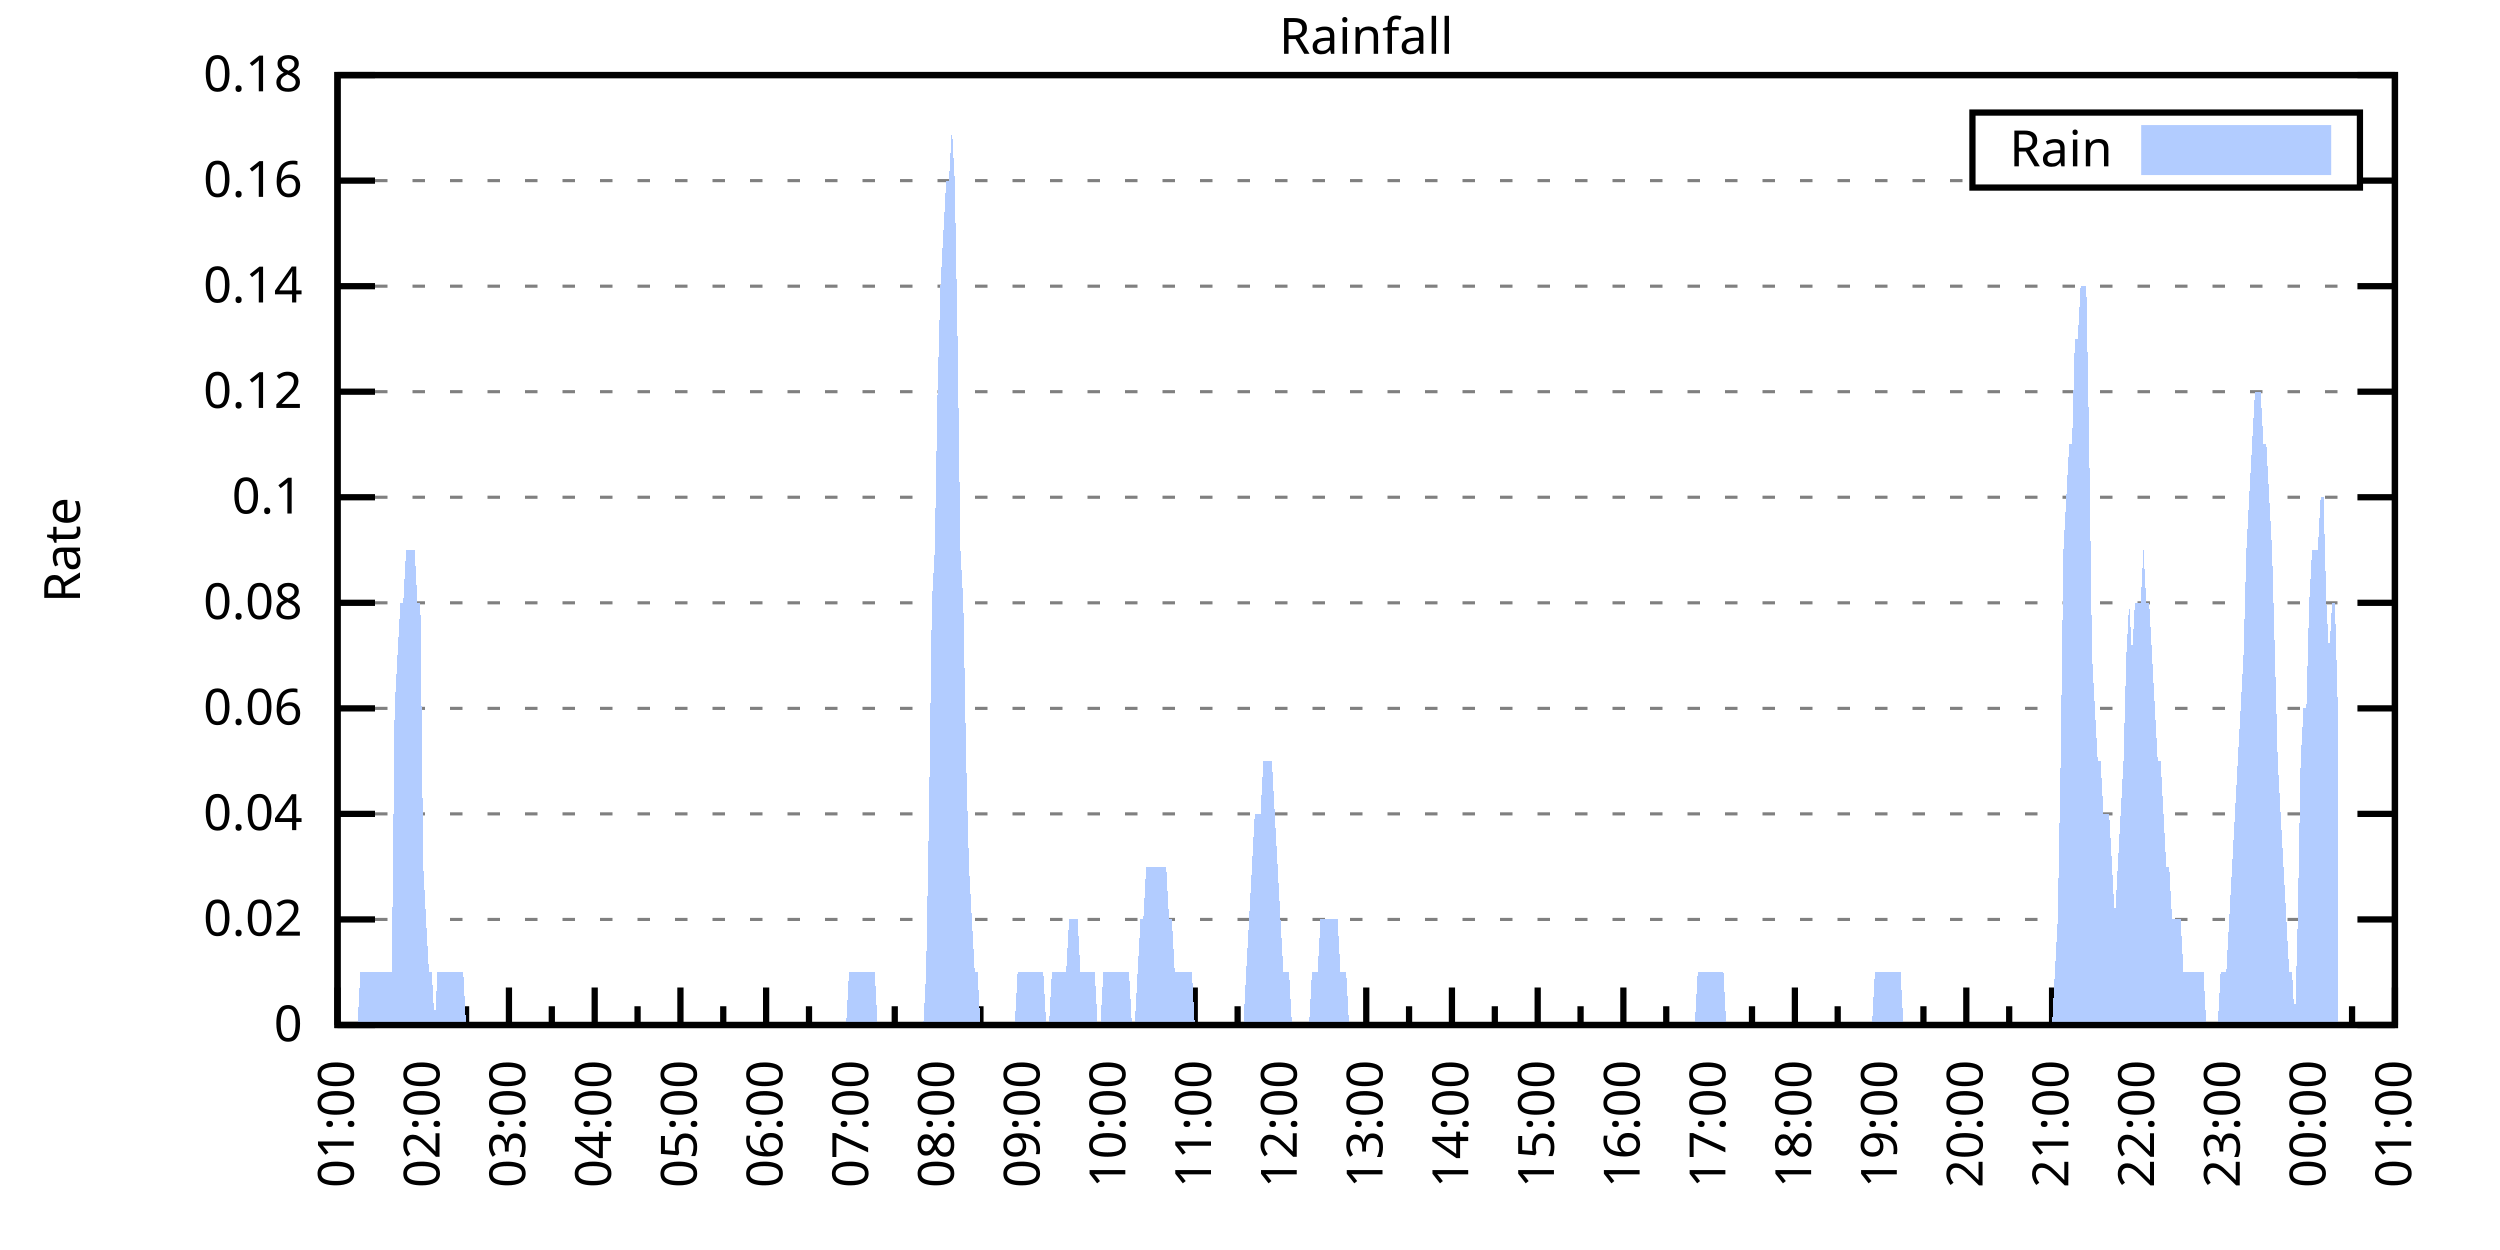
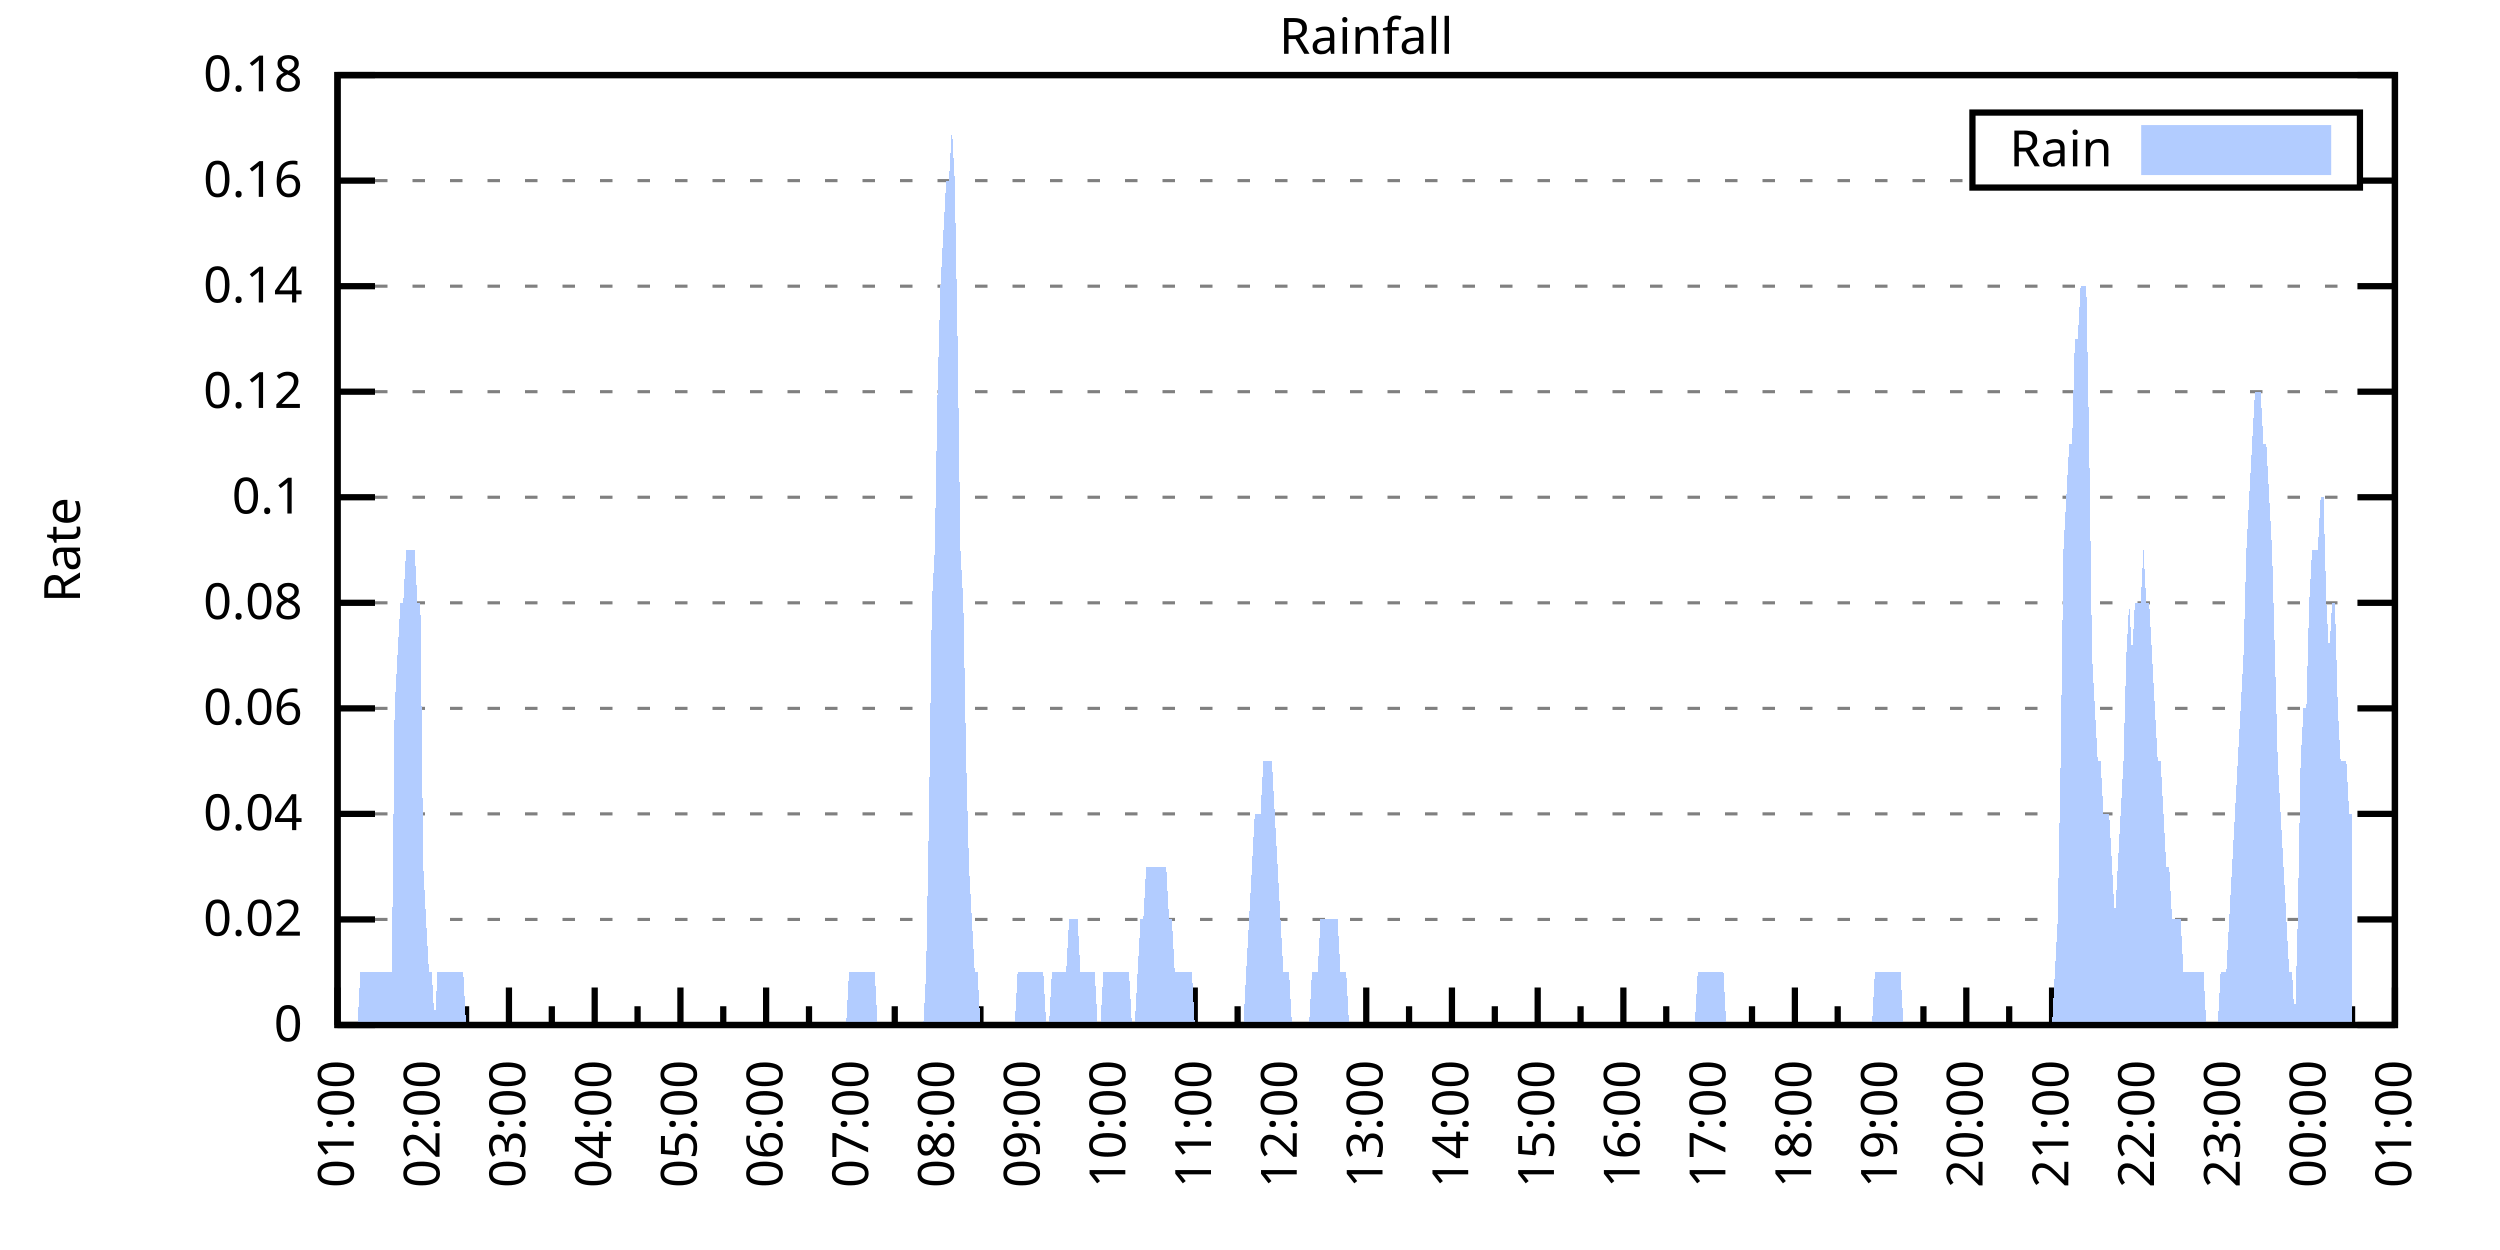
<svg xmlns="http://www.w3.org/2000/svg" xmlns:xlink="http://www.w3.org/1999/xlink" width="400" height="200" viewBox="0 0 400 200">
  <g id="gnuplot_canvas">
    <rect x="0" y="0" width="400" height="200" fill="none" />
    <defs>
      <circle id="gpDot" r="0.5" stroke-width="0.5" stroke="currentColor" />
      <path id="gpPt0" stroke-width="0.333" stroke="currentColor" d="M-1,0 h2 M0,-1 v2" />
      <path id="gpPt1" stroke-width="0.333" stroke="currentColor" d="M-1,-1 L1,1 M1,-1 L-1,1" />
      <path id="gpPt2" stroke-width="0.333" stroke="currentColor" d="M-1,0 L1,0 M0,-1 L0,1 M-1,-1 L1,1 M-1,1 L1,-1" />
      <rect id="gpPt3" stroke-width="0.333" stroke="currentColor" x="-1" y="-1" width="2" height="2" />
      <rect id="gpPt4" stroke-width="0.333" stroke="currentColor" fill="currentColor" x="-1" y="-1" width="2" height="2" />
      <circle id="gpPt5" stroke-width="0.333" stroke="currentColor" cx="0" cy="0" r="1" />
      <use xlink:href="#gpPt5" id="gpPt6" fill="currentColor" stroke="none" />
      <path id="gpPt7" stroke-width="0.333" stroke="currentColor" d="M0,-1.33 L-1.33,0.67 L1.33,0.67 z" />
      <use xlink:href="#gpPt7" id="gpPt8" fill="currentColor" stroke="none" />
      <use xlink:href="#gpPt7" id="gpPt9" stroke="currentColor" transform="rotate(180)" />
      <use xlink:href="#gpPt9" id="gpPt10" fill="currentColor" stroke="none" />
      <use xlink:href="#gpPt3" id="gpPt11" stroke="currentColor" transform="rotate(45)" />
      <use xlink:href="#gpPt11" id="gpPt12" fill="currentColor" stroke="none" />
      <path id="gpPt13" stroke-width="0.333" stroke="currentColor" d="M0,1.330 L1.265,0.411 L0.782,-1.067 L-0.782,-1.076 L-1.265,0.411 z" />
      <use xlink:href="#gpPt13" id="gpPt14" fill="currentColor" stroke="none" />
      <filter id="textbox" filterUnits="objectBoundingBox" x="0" y="0" height="1" width="1">
        <feFlood flood-color="white" flood-opacity="1" result="bgnd" />
        <feComposite in="SourceGraphic" in2="bgnd" operator="atop" />
      </filter>
      <filter id="greybox" filterUnits="objectBoundingBox" x="0" y="0" height="1" width="1">
        <feFlood flood-color="lightgrey" flood-opacity="1" result="grey" />
        <feComposite in="SourceGraphic" in2="grey" operator="atop" />
      </filter>
    </defs>
    <g fill="none" color="white" stroke="currentColor" stroke-width="1.00" stroke-linecap="butt" stroke-linejoin="miter">
</g>
    <g fill="none" color="black" stroke="currentColor" stroke-width="1.00" stroke-linecap="butt" stroke-linejoin="miter">
      <g stroke="none" shape-rendering="crispEdges">
        <polygon fill="rgb(255, 255, 255)" points="54.00,164.00 383.18,164.00 383.18,12.02 54.00,12.02 " />
      </g>
    </g>
    <g fill="none" color="black" stroke="currentColor" stroke-width="1.00" stroke-linecap="butt" stroke-linejoin="miter">
</g>
    <g fill="none" color="black" stroke="black" stroke-width="0.50" stroke-linecap="butt" stroke-linejoin="miter">
</g>
    <g fill="none" color="gray" stroke="currentColor" stroke-width="0.50" stroke-linecap="butt" stroke-linejoin="miter">
      <path stroke="gray" stroke-dasharray="2,4" class="gridline" d="M54.00,164.00 L383.19,164.00  " />
    </g>
    <g fill="none" color="gray" stroke="gray" stroke-width="1.00" stroke-linecap="butt" stroke-linejoin="miter">
</g>
    <g fill="none" color="black" stroke="currentColor" stroke-width="1.00" stroke-linecap="butt" stroke-linejoin="miter">
      <path stroke="black" d="M54.00,164.00 L60.00,164.00 M383.19,164.00 L377.19,164.00  " />
      <g transform="translate(48.40,166.60)" stroke="none" fill="black" font-family="Sans" font-size="8.00" text-anchor="end">
        <text>
          <tspan font-family="Sans"> 0</tspan>
        </text>
      </g>
    </g>
    <g fill="none" color="black" stroke="currentColor" stroke-width="1.00" stroke-linecap="butt" stroke-linejoin="miter">
</g>
    <g fill="none" color="black" stroke="black" stroke-width="0.50" stroke-linecap="butt" stroke-linejoin="miter">
</g>
    <g fill="none" color="gray" stroke="currentColor" stroke-width="0.50" stroke-linecap="butt" stroke-linejoin="miter">
      <path stroke="gray" stroke-dasharray="2,4" class="gridline" d="M54.00,147.11 L383.19,147.11  " />
    </g>
    <g fill="none" color="gray" stroke="gray" stroke-width="1.00" stroke-linecap="butt" stroke-linejoin="miter">
</g>
    <g fill="none" color="black" stroke="currentColor" stroke-width="1.00" stroke-linecap="butt" stroke-linejoin="miter">
      <path stroke="black" d="M54.00,147.11 L60.00,147.11 M383.19,147.11 L377.19,147.11  " />
      <g transform="translate(48.40,149.71)" stroke="none" fill="black" font-family="Sans" font-size="8.00" text-anchor="end">
        <text>
          <tspan font-family="Sans"> 0.02</tspan>
        </text>
      </g>
    </g>
    <g fill="none" color="black" stroke="currentColor" stroke-width="1.00" stroke-linecap="butt" stroke-linejoin="miter">
</g>
    <g fill="none" color="black" stroke="black" stroke-width="0.50" stroke-linecap="butt" stroke-linejoin="miter">
</g>
    <g fill="none" color="gray" stroke="currentColor" stroke-width="0.50" stroke-linecap="butt" stroke-linejoin="miter">
      <path stroke="gray" stroke-dasharray="2,4" class="gridline" d="M54.00,130.22 L383.19,130.22  " />
    </g>
    <g fill="none" color="gray" stroke="gray" stroke-width="1.00" stroke-linecap="butt" stroke-linejoin="miter">
</g>
    <g fill="none" color="black" stroke="currentColor" stroke-width="1.00" stroke-linecap="butt" stroke-linejoin="miter">
      <path stroke="black" d="M54.00,130.22 L60.00,130.22 M383.19,130.22 L377.19,130.22  " />
      <g transform="translate(48.40,132.82)" stroke="none" fill="black" font-family="Sans" font-size="8.00" text-anchor="end">
        <text>
          <tspan font-family="Sans"> 0.04</tspan>
        </text>
      </g>
    </g>
    <g fill="none" color="black" stroke="currentColor" stroke-width="1.00" stroke-linecap="butt" stroke-linejoin="miter">
</g>
    <g fill="none" color="black" stroke="black" stroke-width="0.50" stroke-linecap="butt" stroke-linejoin="miter">
</g>
    <g fill="none" color="gray" stroke="currentColor" stroke-width="0.50" stroke-linecap="butt" stroke-linejoin="miter">
      <path stroke="gray" stroke-dasharray="2,4" class="gridline" d="M54.00,113.34 L383.19,113.34  " />
    </g>
    <g fill="none" color="gray" stroke="gray" stroke-width="1.00" stroke-linecap="butt" stroke-linejoin="miter">
</g>
    <g fill="none" color="black" stroke="currentColor" stroke-width="1.00" stroke-linecap="butt" stroke-linejoin="miter">
      <path stroke="black" d="M54.00,113.34 L60.00,113.34 M383.19,113.34 L377.19,113.34  " />
      <g transform="translate(48.40,115.94)" stroke="none" fill="black" font-family="Sans" font-size="8.00" text-anchor="end">
        <text>
          <tspan font-family="Sans"> 0.06</tspan>
        </text>
      </g>
    </g>
    <g fill="none" color="black" stroke="currentColor" stroke-width="1.00" stroke-linecap="butt" stroke-linejoin="miter">
</g>
    <g fill="none" color="black" stroke="black" stroke-width="0.50" stroke-linecap="butt" stroke-linejoin="miter">
</g>
    <g fill="none" color="gray" stroke="currentColor" stroke-width="0.50" stroke-linecap="butt" stroke-linejoin="miter">
      <path stroke="gray" stroke-dasharray="2,4" class="gridline" d="M54.00,96.45 L383.19,96.45  " />
    </g>
    <g fill="none" color="gray" stroke="gray" stroke-width="1.00" stroke-linecap="butt" stroke-linejoin="miter">
</g>
    <g fill="none" color="black" stroke="currentColor" stroke-width="1.00" stroke-linecap="butt" stroke-linejoin="miter">
      <path stroke="black" d="M54.00,96.45 L60.00,96.45 M383.19,96.45 L377.19,96.45  " />
      <g transform="translate(48.40,99.05)" stroke="none" fill="black" font-family="Sans" font-size="8.00" text-anchor="end">
        <text>
          <tspan font-family="Sans"> 0.08</tspan>
        </text>
      </g>
    </g>
    <g fill="none" color="black" stroke="currentColor" stroke-width="1.00" stroke-linecap="butt" stroke-linejoin="miter">
</g>
    <g fill="none" color="black" stroke="black" stroke-width="0.50" stroke-linecap="butt" stroke-linejoin="miter">
</g>
    <g fill="none" color="gray" stroke="currentColor" stroke-width="0.50" stroke-linecap="butt" stroke-linejoin="miter">
      <path stroke="gray" stroke-dasharray="2,4" class="gridline" d="M54.00,79.56 L383.19,79.56  " />
    </g>
    <g fill="none" color="gray" stroke="gray" stroke-width="1.00" stroke-linecap="butt" stroke-linejoin="miter">
</g>
    <g fill="none" color="black" stroke="currentColor" stroke-width="1.00" stroke-linecap="butt" stroke-linejoin="miter">
      <path stroke="black" d="M54.00,79.56 L60.00,79.56 M383.19,79.56 L377.19,79.56  " />
      <g transform="translate(48.40,82.16)" stroke="none" fill="black" font-family="Sans" font-size="8.00" text-anchor="end">
        <text>
          <tspan font-family="Sans"> 0.1</tspan>
        </text>
      </g>
    </g>
    <g fill="none" color="black" stroke="currentColor" stroke-width="1.00" stroke-linecap="butt" stroke-linejoin="miter">
</g>
    <g fill="none" color="black" stroke="black" stroke-width="0.50" stroke-linecap="butt" stroke-linejoin="miter">
</g>
    <g fill="none" color="gray" stroke="currentColor" stroke-width="0.50" stroke-linecap="butt" stroke-linejoin="miter">
      <path stroke="gray" stroke-dasharray="2,4" class="gridline" d="M54.00,62.67 L383.19,62.67  " />
    </g>
    <g fill="none" color="gray" stroke="gray" stroke-width="1.00" stroke-linecap="butt" stroke-linejoin="miter">
</g>
    <g fill="none" color="black" stroke="currentColor" stroke-width="1.00" stroke-linecap="butt" stroke-linejoin="miter">
      <path stroke="black" d="M54.00,62.67 L60.00,62.67 M383.19,62.67 L377.19,62.67  " />
      <g transform="translate(48.40,65.27)" stroke="none" fill="black" font-family="Sans" font-size="8.00" text-anchor="end">
        <text>
          <tspan font-family="Sans"> 0.12</tspan>
        </text>
      </g>
    </g>
    <g fill="none" color="black" stroke="currentColor" stroke-width="1.00" stroke-linecap="butt" stroke-linejoin="miter">
</g>
    <g fill="none" color="black" stroke="black" stroke-width="0.50" stroke-linecap="butt" stroke-linejoin="miter">
</g>
    <g fill="none" color="gray" stroke="currentColor" stroke-width="0.50" stroke-linecap="butt" stroke-linejoin="miter">
      <path stroke="gray" stroke-dasharray="2,4" class="gridline" d="M54.00,45.79 L383.19,45.79  " />
    </g>
    <g fill="none" color="gray" stroke="gray" stroke-width="1.00" stroke-linecap="butt" stroke-linejoin="miter">
</g>
    <g fill="none" color="black" stroke="currentColor" stroke-width="1.00" stroke-linecap="butt" stroke-linejoin="miter">
      <path stroke="black" d="M54.00,45.79 L60.00,45.79 M383.19,45.79 L377.19,45.79  " />
      <g transform="translate(48.40,48.39)" stroke="none" fill="black" font-family="Sans" font-size="8.00" text-anchor="end">
        <text>
          <tspan font-family="Sans"> 0.14</tspan>
        </text>
      </g>
    </g>
    <g fill="none" color="black" stroke="currentColor" stroke-width="1.00" stroke-linecap="butt" stroke-linejoin="miter">
</g>
    <g fill="none" color="black" stroke="black" stroke-width="0.50" stroke-linecap="butt" stroke-linejoin="miter">
</g>
    <g fill="none" color="gray" stroke="currentColor" stroke-width="0.50" stroke-linecap="butt" stroke-linejoin="miter">
      <path stroke="gray" stroke-dasharray="2,4" class="gridline" d="M54.00,28.90 L315.59,28.90 M377.59,28.90 L383.19,28.90  " />
    </g>
    <g fill="none" color="gray" stroke="gray" stroke-width="1.00" stroke-linecap="butt" stroke-linejoin="miter">
</g>
    <g fill="none" color="black" stroke="currentColor" stroke-width="1.00" stroke-linecap="butt" stroke-linejoin="miter">
      <path stroke="black" d="M54.00,28.90 L60.00,28.90 M383.19,28.90 L377.19,28.90  " />
      <g transform="translate(48.40,31.50)" stroke="none" fill="black" font-family="Sans" font-size="8.00" text-anchor="end">
        <text>
          <tspan font-family="Sans"> 0.16</tspan>
        </text>
      </g>
    </g>
    <g fill="none" color="black" stroke="currentColor" stroke-width="1.00" stroke-linecap="butt" stroke-linejoin="miter">
</g>
    <g fill="none" color="black" stroke="black" stroke-width="0.50" stroke-linecap="butt" stroke-linejoin="miter">
</g>
    <g fill="none" color="gray" stroke="currentColor" stroke-width="0.50" stroke-linecap="butt" stroke-linejoin="miter">
      <path stroke="gray" stroke-dasharray="2,4" class="gridline" d="M54.00,12.01 L383.19,12.01  " />
    </g>
    <g fill="none" color="gray" stroke="gray" stroke-width="1.00" stroke-linecap="butt" stroke-linejoin="miter">
</g>
    <g fill="none" color="black" stroke="currentColor" stroke-width="1.00" stroke-linecap="butt" stroke-linejoin="miter">
      <path stroke="black" d="M54.00,12.01 L60.00,12.01 M383.19,12.01 L377.19,12.01  " />
      <g transform="translate(48.40,14.61)" stroke="none" fill="black" font-family="Sans" font-size="8.00" text-anchor="end">
        <text>
          <tspan font-family="Sans"> 0.18</tspan>
        </text>
      </g>
    </g>
    <g fill="none" color="black" stroke="currentColor" stroke-width="1.00" stroke-linecap="butt" stroke-linejoin="miter">
      <path stroke="black" d="M54.00,164.00 L54.00,158.00  " />
      <g transform="translate(56.60,169.60) rotate(270)" stroke="none" fill="black" font-family="Sans" font-size="8.00" text-anchor="end">
        <text>
          <tspan font-family="Sans">01:00</tspan>
        </text>
      </g>
    </g>
    <g fill="none" color="black" stroke="currentColor" stroke-width="1.00" stroke-linecap="butt" stroke-linejoin="miter">
      <path stroke="black" d="M60.86,164.00 L60.86,161.00 M67.72,164.00 L67.72,158.00  " />
      <g transform="translate(70.32,169.60) rotate(270)" stroke="none" fill="black" font-family="Sans" font-size="8.00" text-anchor="end">
        <text>
          <tspan font-family="Sans">02:00</tspan>
        </text>
      </g>
    </g>
    <g fill="none" color="black" stroke="currentColor" stroke-width="1.00" stroke-linecap="butt" stroke-linejoin="miter">
      <path stroke="black" d="M74.57,164.00 L74.57,161.00 M81.43,164.00 L81.43,158.00  " />
      <g transform="translate(84.03,169.60) rotate(270)" stroke="none" fill="black" font-family="Sans" font-size="8.00" text-anchor="end">
        <text>
          <tspan font-family="Sans">03:00</tspan>
        </text>
      </g>
    </g>
    <g fill="none" color="black" stroke="currentColor" stroke-width="1.00" stroke-linecap="butt" stroke-linejoin="miter">
      <path stroke="black" d="M88.29,164.00 L88.29,161.00 M95.15,164.00 L95.15,158.00  " />
      <g transform="translate(97.75,169.60) rotate(270)" stroke="none" fill="black" font-family="Sans" font-size="8.00" text-anchor="end">
        <text>
          <tspan font-family="Sans">04:00</tspan>
        </text>
      </g>
    </g>
    <g fill="none" color="black" stroke="currentColor" stroke-width="1.00" stroke-linecap="butt" stroke-linejoin="miter">
      <path stroke="black" d="M102.01,164.00 L102.01,161.00 M108.87,164.00 L108.87,158.00  " />
      <g transform="translate(111.47,169.60) rotate(270)" stroke="none" fill="black" font-family="Sans" font-size="8.00" text-anchor="end">
        <text>
          <tspan font-family="Sans">05:00</tspan>
        </text>
      </g>
    </g>
    <g fill="none" color="black" stroke="currentColor" stroke-width="1.00" stroke-linecap="butt" stroke-linejoin="miter">
      <path stroke="black" d="M115.72,164.00 L115.72,161.00 M122.58,164.00 L122.58,158.00  " />
      <g transform="translate(125.18,169.60) rotate(270)" stroke="none" fill="black" font-family="Sans" font-size="8.00" text-anchor="end">
        <text>
          <tspan font-family="Sans">06:00</tspan>
        </text>
      </g>
    </g>
    <g fill="none" color="black" stroke="currentColor" stroke-width="1.00" stroke-linecap="butt" stroke-linejoin="miter">
      <path stroke="black" d="M129.44,164.00 L129.44,161.00 M136.30,164.00 L136.30,158.00  " />
      <g transform="translate(138.90,169.60) rotate(270)" stroke="none" fill="black" font-family="Sans" font-size="8.00" text-anchor="end">
        <text>
          <tspan font-family="Sans">07:00</tspan>
        </text>
      </g>
    </g>
    <g fill="none" color="black" stroke="currentColor" stroke-width="1.00" stroke-linecap="butt" stroke-linejoin="miter">
      <path stroke="black" d="M143.16,164.00 L143.16,161.00 M150.01,164.00 L150.01,158.00  " />
      <g transform="translate(152.61,169.60) rotate(270)" stroke="none" fill="black" font-family="Sans" font-size="8.00" text-anchor="end">
        <text>
          <tspan font-family="Sans">08:00</tspan>
        </text>
      </g>
    </g>
    <g fill="none" color="black" stroke="currentColor" stroke-width="1.00" stroke-linecap="butt" stroke-linejoin="miter">
      <path stroke="black" d="M156.87,164.00 L156.87,161.00 M163.73,164.00 L163.73,158.00  " />
      <g transform="translate(166.33,169.60) rotate(270)" stroke="none" fill="black" font-family="Sans" font-size="8.00" text-anchor="end">
        <text>
          <tspan font-family="Sans">09:00</tspan>
        </text>
      </g>
    </g>
    <g fill="none" color="black" stroke="currentColor" stroke-width="1.00" stroke-linecap="butt" stroke-linejoin="miter">
      <path stroke="black" d="M170.59,164.00 L170.59,161.00 M177.45,164.00 L177.45,158.00  " />
      <g transform="translate(180.05,169.60) rotate(270)" stroke="none" fill="black" font-family="Sans" font-size="8.00" text-anchor="end">
        <text>
          <tspan font-family="Sans">10:00</tspan>
        </text>
      </g>
    </g>
    <g fill="none" color="black" stroke="currentColor" stroke-width="1.00" stroke-linecap="butt" stroke-linejoin="miter">
      <path stroke="black" d="M184.30,164.00 L184.30,161.00 M191.16,164.00 L191.16,158.00  " />
      <g transform="translate(193.76,169.60) rotate(270)" stroke="none" fill="black" font-family="Sans" font-size="8.00" text-anchor="end">
        <text>
          <tspan font-family="Sans">11:00</tspan>
        </text>
      </g>
    </g>
    <g fill="none" color="black" stroke="currentColor" stroke-width="1.00" stroke-linecap="butt" stroke-linejoin="miter">
      <path stroke="black" d="M198.02,164.00 L198.02,161.00 M204.88,164.00 L204.88,158.00  " />
      <g transform="translate(207.48,169.60) rotate(270)" stroke="none" fill="black" font-family="Sans" font-size="8.00" text-anchor="end">
        <text>
          <tspan font-family="Sans">12:00</tspan>
        </text>
      </g>
    </g>
    <g fill="none" color="black" stroke="currentColor" stroke-width="1.00" stroke-linecap="butt" stroke-linejoin="miter">
      <path stroke="black" d="M211.74,164.00 L211.74,161.00 M218.60,164.00 L218.60,158.00  " />
      <g transform="translate(221.20,169.60) rotate(270)" stroke="none" fill="black" font-family="Sans" font-size="8.00" text-anchor="end">
        <text>
          <tspan font-family="Sans">13:00</tspan>
        </text>
      </g>
    </g>
    <g fill="none" color="black" stroke="currentColor" stroke-width="1.00" stroke-linecap="butt" stroke-linejoin="miter">
      <path stroke="black" d="M225.45,164.00 L225.45,161.00 M232.31,164.00 L232.31,158.00  " />
      <g transform="translate(234.91,169.60) rotate(270)" stroke="none" fill="black" font-family="Sans" font-size="8.00" text-anchor="end">
        <text>
          <tspan font-family="Sans">14:00</tspan>
        </text>
      </g>
    </g>
    <g fill="none" color="black" stroke="currentColor" stroke-width="1.00" stroke-linecap="butt" stroke-linejoin="miter">
      <path stroke="black" d="M239.17,164.00 L239.17,161.00 M246.03,164.00 L246.03,158.00  " />
      <g transform="translate(248.63,169.60) rotate(270)" stroke="none" fill="black" font-family="Sans" font-size="8.00" text-anchor="end">
        <text>
          <tspan font-family="Sans">15:00</tspan>
        </text>
      </g>
    </g>
    <g fill="none" color="black" stroke="currentColor" stroke-width="1.00" stroke-linecap="butt" stroke-linejoin="miter">
      <path stroke="black" d="M252.89,164.00 L252.89,161.00 M259.74,164.00 L259.74,158.00  " />
      <g transform="translate(262.34,169.60) rotate(270)" stroke="none" fill="black" font-family="Sans" font-size="8.00" text-anchor="end">
        <text>
          <tspan font-family="Sans">16:00</tspan>
        </text>
      </g>
    </g>
    <g fill="none" color="black" stroke="currentColor" stroke-width="1.00" stroke-linecap="butt" stroke-linejoin="miter">
      <path stroke="black" d="M266.60,164.00 L266.60,161.00 M273.46,164.00 L273.46,158.00  " />
      <g transform="translate(276.06,169.60) rotate(270)" stroke="none" fill="black" font-family="Sans" font-size="8.00" text-anchor="end">
        <text>
          <tspan font-family="Sans">17:00</tspan>
        </text>
      </g>
    </g>
    <g fill="none" color="black" stroke="currentColor" stroke-width="1.00" stroke-linecap="butt" stroke-linejoin="miter">
      <path stroke="black" d="M280.32,164.00 L280.32,161.00 M287.18,164.00 L287.18,158.00  " />
      <g transform="translate(289.78,169.60) rotate(270)" stroke="none" fill="black" font-family="Sans" font-size="8.00" text-anchor="end">
        <text>
          <tspan font-family="Sans">18:00</tspan>
        </text>
      </g>
    </g>
    <g fill="none" color="black" stroke="currentColor" stroke-width="1.00" stroke-linecap="butt" stroke-linejoin="miter">
      <path stroke="black" d="M294.03,164.00 L294.03,161.00 M300.89,164.00 L300.89,158.00  " />
      <g transform="translate(303.49,169.60) rotate(270)" stroke="none" fill="black" font-family="Sans" font-size="8.00" text-anchor="end">
        <text>
          <tspan font-family="Sans">19:00</tspan>
        </text>
      </g>
    </g>
    <g fill="none" color="black" stroke="currentColor" stroke-width="1.00" stroke-linecap="butt" stroke-linejoin="miter">
      <path stroke="black" d="M307.75,164.00 L307.75,161.00 M314.61,164.00 L314.61,158.00  " />
      <g transform="translate(317.21,169.60) rotate(270)" stroke="none" fill="black" font-family="Sans" font-size="8.00" text-anchor="end">
        <text>
          <tspan font-family="Sans">20:00</tspan>
        </text>
      </g>
    </g>
    <g fill="none" color="black" stroke="currentColor" stroke-width="1.00" stroke-linecap="butt" stroke-linejoin="miter">
      <path stroke="black" d="M321.47,164.00 L321.47,161.00 M328.33,164.00 L328.33,158.00  " />
      <g transform="translate(330.93,169.60) rotate(270)" stroke="none" fill="black" font-family="Sans" font-size="8.00" text-anchor="end">
        <text>
          <tspan font-family="Sans">21:00</tspan>
        </text>
      </g>
    </g>
    <g fill="none" color="black" stroke="currentColor" stroke-width="1.00" stroke-linecap="butt" stroke-linejoin="miter">
      <path stroke="black" d="M335.18,164.00 L335.18,161.00 M342.04,164.00 L342.04,158.00  " />
      <g transform="translate(344.64,169.60) rotate(270)" stroke="none" fill="black" font-family="Sans" font-size="8.00" text-anchor="end">
        <text>
          <tspan font-family="Sans">22:00</tspan>
        </text>
      </g>
    </g>
    <g fill="none" color="black" stroke="currentColor" stroke-width="1.00" stroke-linecap="butt" stroke-linejoin="miter">
      <path stroke="black" d="M348.90,164.00 L348.90,161.00 M355.76,164.00 L355.76,158.00  " />
      <g transform="translate(358.36,169.60) rotate(270)" stroke="none" fill="black" font-family="Sans" font-size="8.00" text-anchor="end">
        <text>
          <tspan font-family="Sans">23:00</tspan>
        </text>
      </g>
    </g>
    <g fill="none" color="black" stroke="currentColor" stroke-width="1.00" stroke-linecap="butt" stroke-linejoin="miter">
      <path stroke="black" d="M362.62,164.00 L362.62,161.00 M369.47,164.00 L369.47,158.00  " />
      <g transform="translate(372.07,169.60) rotate(270)" stroke="none" fill="black" font-family="Sans" font-size="8.00" text-anchor="end">
        <text>
          <tspan font-family="Sans">00:00</tspan>
        </text>
      </g>
    </g>
    <g fill="none" color="black" stroke="currentColor" stroke-width="1.00" stroke-linecap="butt" stroke-linejoin="miter">
      <path stroke="black" d="M376.33,164.00 L376.33,161.00 M383.19,164.00 L383.19,158.00  " />
      <g transform="translate(385.79,169.60) rotate(270)" stroke="none" fill="black" font-family="Sans" font-size="8.00" text-anchor="end">
        <text>
          <tspan font-family="Sans">01:00</tspan>
        </text>
      </g>
    </g>
    <g fill="none" color="black" stroke="currentColor" stroke-width="1.00" stroke-linecap="butt" stroke-linejoin="miter">
</g>
    <g fill="none" color="black" stroke="currentColor" stroke-width="1.00" stroke-linecap="butt" stroke-linejoin="miter">
      <path stroke="black" d="M54.00,12.01 L54.00,164.00 L383.19,164.00 L383.19,12.01 L54.00,12.01 Z  " />
    </g>
    <g fill="none" color="black" stroke="currentColor" stroke-width="1.00" stroke-linecap="butt" stroke-linejoin="miter">
      <g transform="translate(12.80,88.01) rotate(270)" stroke="none" fill="black" font-family="Sans" font-size="8.00" text-anchor="middle">
        <text>
          <tspan font-family="Sans">Rate</tspan>
        </text>
      </g>
    </g>
    <g fill="none" color="black" stroke="currentColor" stroke-width="1.00" stroke-linecap="butt" stroke-linejoin="miter">
</g>
    <g fill="none" color="black" stroke="currentColor" stroke-width="1.00" stroke-linecap="butt" stroke-linejoin="miter">
      <path stroke="black" d="M315.59,30.01 L315.59,18.01 L377.59,18.01 L377.59,30.01 L315.59,30.01 Z  " />
    </g>
    <g id="Rainfall_plot_1">
      <g fill="none" color="white" stroke="black" stroke-width="2.00" stroke-linecap="butt" stroke-linejoin="miter">
</g>
      <g fill="none" color="black" stroke="currentColor" stroke-width="2.00" stroke-linecap="butt" stroke-linejoin="miter">
        <g transform="translate(337.99,26.61)" stroke="none" fill="black" font-family="Sans" font-size="8.00" text-anchor="end">
          <text>
            <tspan font-family="Sans">Rain</tspan>
          </text>
        </g>
      </g>
      <g fill="none" color="black" stroke="currentColor" stroke-width="2.00" stroke-linecap="butt" stroke-linejoin="miter">
        <g stroke="none" shape-rendering="crispEdges">
          <polygon fill="rgb(178, 204, 255)" points="343.59,27.01 371.99,27.01 371.99,21.01 343.59,21.01 " />
        </g>
        <path stroke="rgb(178, 204, 255)" d="M343.59,27.01 L371.99,27.01 L371.99,21.01 L343.59,21.01 L343.59,27.01 Z  " />
      </g>
      <g fill="none" color="black" stroke="currentColor" stroke-width="2.00" stroke-linecap="butt" stroke-linejoin="miter">
        <g stroke="none" shape-rendering="crispEdges">
-           <polygon fill="rgb(178, 204, 255)" points="59.03,164.00 59.49,164.00 59.94,164.00 60.40,164.00 60.86,164.00 61.32,164.00 61.77,164.00 62.23,164.00 62.69,164.00 63.14,164.00 63.60,164.00 64.06,164.00 64.52,164.00 64.97,164.00 65.43,164.00 65.89,164.00 66.34,164.00 66.80,164.00 67.26,164.00 54.00,164.00 54.46,164.00 54.91,164.00 55.37,164.00 55.83,164.00 56.29,164.00 56.74,164.00 57.20,164.00 57.66,155.56 58.11,155.56 58.57,155.56 59.03,155.56 59.49,155.56 59.94,155.56 60.40,155.56 60.86,155.56 61.32,155.56 61.77,155.56 62.23,155.56 62.69,155.56 63.14,113.34 63.60,104.89 64.06,96.45 64.52,96.45 64.97,88.01 65.43,88.01 65.89,88.01 66.34,88.01 66.80,96.45 67.26,96.45 67.72,138.67 68.17,147.11 68.63,155.56 69.09,155.56 69.55,164.00 70.00,155.56 70.46,155.56 70.92,155.56 71.37,155.56 71.83,155.56 72.29,155.56 72.75,155.56 73.20,155.56 73.66,155.56 74.12,155.56 74.57,164.00 75.03,164.00 75.49,164.00 75.95,164.00 76.40,164.00 76.86,164.00 77.32,164.00 77.77,164.00 78.23,164.00 78.69,164.00 79.15,164.00 79.60,164.00 80.06,164.00 80.52,164.00 80.98,164.00 81.43,164.00 81.89,164.00 82.35,164.00 82.80,164.00 83.26,164.00 83.72,164.00 84.18,164.00 84.63,164.00 85.09,164.00 85.55,164.00 86.00,164.00 86.46,164.00 86.92,164.00 87.38,164.00 87.83,164.00 88.29,164.00 88.75,164.00 89.21,164.00 89.66,164.00 90.12,164.00 90.58,164.00 91.03,164.00 91.49,164.00 91.95,164.00 92.41,164.00 92.86,164.00 93.32,164.00 93.78,164.00 94.23,164.00 94.69,164.00 95.15,164.00 95.61,164.00 96.06,164.00 96.52,164.00 96.98,164.00 97.43,164.00 97.89,164.00 98.35,164.00 98.81,164.00 99.26,164.00 99.72,164.00 100.18,164.00 100.64,164.00 101.09,164.00 101.55,164.00 102.01,164.00 102.46,164.00 102.92,164.00 103.38,164.00 103.84,164.00 104.29,164.00 104.75,164.00 105.21,164.00 105.66,164.00 106.12,164.00 106.58,164.00 107.04,164.00 107.49,164.00 107.95,164.00 108.41,164.00 108.87,164.00 109.32,164.00 109.78,164.00 110.24,164.00 110.69,164.00 111.15,164.00 111.61,164.00 112.07,164.00 112.52,164.00 112.98,164.00 113.44,164.00 113.89,164.00 114.35,164.00 114.81,164.00 115.27,164.00 115.72,164.00 116.18,164.00 116.64,164.00 117.09,164.00 117.55,164.00 118.01,164.00 118.47,164.00 118.92,164.00 119.38,164.00 119.84,164.00 120.30,164.00 120.75,164.00 121.21,164.00 121.67,164.00 122.12,164.00 122.58,164.00 123.04,164.00 123.50,164.00 123.95,164.00 124.41,164.00 124.87,164.00 125.32,164.00 125.78,164.00 126.24,164.00 126.70,164.00 127.15,164.00 127.61,164.00 128.07,164.00 128.52,164.00 128.98,164.00 129.44,164.00 129.90,164.00 130.35,164.00 130.81,164.00 131.27,164.00 131.73,164.00 132.18,164.00 132.64,164.00 133.10,164.00 133.55,164.00 134.01,164.00 134.47,164.00 134.93,164.00 135.38,164.00 135.84,155.56 136.30,155.56 136.75,155.56 137.21,155.56 137.67,155.56 138.13,155.56 138.58,155.56 139.04,155.56 139.50,155.56 139.96,155.56 140.41,164.00 140.87,164.00 141.33,164.00 141.78,164.00 142.24,164.00 142.70,164.00 143.16,164.00 143.61,164.00 144.07,164.00 144.53,164.00 144.98,164.00 145.44,164.00 145.90,164.00 146.36,164.00 146.81,164.00 147.27,164.00 147.73,164.00 148.18,155.56 148.64,130.22 149.10,96.45 149.56,88.01 150.01,62.67 150.47,45.79 150.93,37.34 151.39,28.90 151.84,28.90 152.30,20.45 152.76,28.90 153.21,54.23 153.67,88.01 154.13,96.45 154.59,121.78 155.04,138.67 155.50,147.11 155.96,155.56 156.41,155.56 156.87,164.00 157.33,164.00 157.79,164.00 158.24,164.00 158.70,164.00 159.16,164.00 159.62,164.00 160.07,164.00 160.53,164.00 160.99,164.00 161.44,164.00 161.90,164.00 162.36,164.00 162.82,155.56 163.27,155.56 163.73,155.56 164.19,155.56 164.64,155.56 165.10,155.56 165.56,155.56 166.02,155.56 166.47,155.56 166.93,155.56 167.39,164.00 167.84,164.00 168.30,155.56 168.76,155.56 169.22,155.56 169.67,155.56 170.13,155.56 170.59,155.56 171.05,147.11 171.50,147.11 171.96,147.11 172.42,147.11 172.87,155.56 173.33,155.56 173.79,155.56 174.25,155.56 174.70,155.56 175.16,155.56 175.62,164.00 176.07,164.00 176.53,155.56 176.99,155.56 177.45,155.56 177.90,155.56 178.36,155.56 178.82,155.56 179.28,155.56 179.73,155.56 180.19,155.56 180.65,155.56 181.10,164.00 181.56,164.00 182.02,155.56 182.48,147.11 182.93,147.11 183.39,138.67 183.85,138.67 184.30,138.67 184.76,138.67 185.22,138.67 185.68,138.67 186.13,138.67 186.59,138.67 187.05,147.11 187.50,147.11 187.96,155.56 188.42,155.56 188.88,155.56 189.33,155.56 189.79,155.56 190.25,155.56 190.71,155.56 191.16,164.00 191.62,164.00 192.08,164.00 192.53,164.00 192.99,164.00 193.45,164.00 193.91,164.00 194.36,164.00 194.82,164.00 195.28,164.00 195.73,164.00 196.19,164.00 196.65,164.00 197.11,164.00 197.56,164.00 198.02,164.00 198.48,164.00 198.94,164.00 199.39,155.56 199.85,147.11 200.31,138.67 200.76,130.22 201.22,130.22 201.68,130.22 202.14,121.78 202.59,121.78 203.05,121.78 203.51,121.78 203.96,130.22 204.42,138.67 204.88,147.11 205.34,155.56 205.79,155.56 206.25,155.56 206.71,164.00 207.16,164.00 207.62,164.00 208.08,164.00 208.54,164.00 208.99,164.00 209.45,164.00 209.91,155.56 210.37,155.56 210.82,155.56 211.28,147.11 211.74,147.11 212.19,147.11 212.65,147.11 213.11,147.11 213.57,147.11 214.02,147.11 214.48,155.56 214.94,155.56 215.39,155.56 215.85,164.00 216.31,164.00 216.77,164.00 217.22,164.00 217.68,164.00 218.14,164.00 218.60,164.00 219.05,164.00 219.51,164.00 219.97,164.00 220.42,164.00 220.88,164.00 221.34,164.00 221.80,164.00 222.25,164.00 222.71,164.00 223.17,164.00 223.62,164.00 224.08,164.00 224.54,164.00 225.00,164.00 225.45,164.00 225.91,164.00 226.37,164.00 226.82,164.00 227.28,164.00 227.74,164.00 228.20,164.00 228.65,164.00 229.11,164.00 229.57,164.00 230.03,164.00 230.48,164.00 230.94,164.00 231.40,164.00 231.85,164.00 232.31,164.00 232.77,164.00 233.23,164.00 233.68,164.00 234.14,164.00 234.60,164.00 235.05,164.00 235.51,164.00 235.97,164.00 236.43,164.00 236.88,164.00 237.34,164.00 237.80,164.00 238.25,164.00 238.71,164.00 239.17,164.00 239.63,164.00 240.08,164.00 240.54,164.00 241.00,164.00 241.46,164.00 241.91,164.00 242.37,164.00 242.83,164.00 243.28,164.00 243.74,164.00 244.20,164.00 244.66,164.00 245.11,164.00 245.57,164.00 246.03,164.00 246.48,164.00 246.94,164.00 247.40,164.00 247.86,164.00 248.31,164.00 248.77,164.00 249.23,164.00 249.69,164.00 250.14,164.00 250.60,164.00 251.06,164.00 251.51,164.00 251.97,164.00 252.43,164.00 252.89,164.00 253.34,164.00 253.80,164.00 254.26,164.00 254.71,164.00 255.17,164.00 255.63,164.00 256.09,164.00 256.54,164.00 257.00,164.00 257.46,164.00 257.91,164.00 258.37,164.00 258.83,164.00 259.29,164.00 259.74,164.00 260.20,164.00 260.66,164.00 261.12,164.00 261.57,164.00 262.03,164.00 262.49,164.00 262.94,164.00 263.40,164.00 263.86,164.00 264.32,164.00 264.77,164.00 265.23,164.00 265.69,164.00 266.14,164.00 266.60,164.00 267.06,164.00 267.52,164.00 267.97,164.00 268.43,164.00 268.89,164.00 269.35,164.00 269.80,164.00 270.26,164.00 270.72,164.00 271.17,164.00 271.63,155.56 272.09,155.56 272.55,155.56 273.00,155.56 273.46,155.56 273.92,155.56 274.37,155.56 274.83,155.56 275.29,155.56 275.75,155.56 276.20,164.00 276.66,164.00 277.12,164.00 277.57,164.00 278.03,164.00 278.49,164.00 278.95,164.00 279.40,164.00 279.86,164.00 280.32,164.00 280.78,164.00 281.23,164.00 281.69,164.00 282.15,164.00 282.60,164.00 283.06,164.00 283.52,164.00 283.98,164.00 284.43,164.00 284.89,164.00 285.35,164.00 285.80,164.00 286.26,164.00 286.72,164.00 287.18,164.00 287.63,164.00 288.09,164.00 288.55,164.00 289.01,164.00 289.46,164.00 289.92,164.00 290.38,164.00 290.83,164.00 291.29,164.00 291.75,164.00 292.21,164.00 292.66,164.00 293.12,164.00 293.58,164.00 294.03,164.00 294.49,164.00 294.95,164.00 295.41,164.00 295.86,164.00 296.32,164.00 296.78,164.00 297.23,164.00 297.69,164.00 298.15,164.00 298.61,164.00 299.06,164.00 299.52,164.00 299.98,155.56 300.44,155.56 300.89,155.56 301.35,155.56 301.81,155.56 302.26,155.56 302.72,155.56 303.18,155.56 303.64,155.56 304.09,155.56 304.55,164.00 305.01,164.00 305.46,164.00 305.92,164.00 306.38,164.00 306.84,164.00 307.29,164.00 307.75,164.00 308.21,164.00 308.67,164.00 309.12,164.00 309.58,164.00 310.04,164.00 310.49,164.00 310.95,164.00 311.41,164.00 311.87,164.00 312.32,164.00 312.78,164.00 313.24,164.00 313.69,164.00 314.15,164.00 314.61,164.00 315.07,164.00 315.52,164.00 315.98,164.00 316.44,164.00 316.89,164.00 317.35,164.00 317.81,164.00 318.27,164.00 318.72,164.00 319.18,164.00 319.64,164.00 320.10,164.00 320.55,164.00 321.01,164.00 321.47,164.00 321.92,164.00 322.38,164.00 322.84,164.00 323.30,164.00 323.75,164.00 324.21,164.00 324.67,164.00 325.12,164.00 325.58,164.00 326.04,164.00 326.50,164.00 326.95,164.00 327.41,164.00 327.87,164.00 328.33,164.00 328.78,155.56 329.24,147.11 329.70,121.78 330.15,88.01 330.61,79.56 331.07,71.12 331.53,71.12 331.98,54.23 332.44,54.23 332.90,45.79 333.35,45.79 333.81,45.79 334.27,71.12 334.73,104.89 335.18,113.34 335.64,121.78 336.10,121.78 336.55,130.22 337.01,130.22 337.47,130.22 337.93,138.67 338.38,147.11 338.84,138.67 339.30,130.22 339.76,121.78 340.21,104.89 340.67,96.45 341.13,104.89 341.58,96.45 342.04,96.45 342.50,96.45 342.96,88.01 343.41,96.45 343.87,96.45 344.33,104.89 344.78,113.34 345.24,121.78 345.70,121.78 346.16,130.22 346.61,138.67 347.07,138.67 347.53,147.11 347.98,147.11 348.44,147.11 348.90,147.11 349.36,155.56 349.81,155.56 350.27,155.56 350.73,155.56 351.19,155.56 351.64,155.56 352.10,155.56 352.56,155.56 353.01,164.00 353.47,164.00 353.93,164.00 354.39,164.00 354.84,164.00 355.30,155.56 355.76,155.56 356.21,155.56 356.67,147.11 357.13,138.67 357.59,130.22 358.04,121.78 358.50,113.34 358.96,104.89 359.42,88.01 359.87,79.56 360.33,71.12 360.79,62.67 361.24,62.67 361.70,62.67 362.16,71.12 362.62,71.12 363.07,79.56 363.53,88.01 363.99,104.89 364.44,121.78 364.90,130.22 365.36,138.67 365.82,147.11 366.27,155.56 366.73,155.56 367.19,164.00 367.64,147.11 368.10,121.78 368.56,113.34 369.02,113.34 369.47,96.45 369.93,88.01 370.39,88.01 370.85,88.01 371.30,79.56 371.76,79.56 372.22,96.45 372.67,104.89 373.13,96.45 373.59,96.45 374.05,113.34 374.05,164.00 59.03,164.00 " />
+           <polygon fill="rgb(178, 204, 255)" points="61.32,164.00 61.77,164.00 62.23,164.00 62.69,164.00 63.14,164.00 63.60,164.00 64.06,164.00 64.52,164.00 64.97,164.00 65.43,164.00 65.89,164.00 66.34,164.00 66.80,164.00 67.26,164.00 54.00,164.00 54.46,164.00 54.91,164.00 55.37,164.00 55.83,164.00 56.29,164.00 56.74,164.00 57.20,164.00 57.66,155.56 58.11,155.56 58.57,155.56 59.03,155.56 59.49,155.56 59.94,155.56 60.40,155.56 60.86,155.56 61.32,155.56 61.77,155.56 62.23,155.56 62.69,155.56 63.14,113.34 63.60,104.89 64.06,96.45 64.52,96.45 64.97,88.01 65.43,88.01 65.89,88.01 66.34,88.01 66.80,96.45 67.26,96.45 67.72,138.67 68.17,147.11 68.63,155.56 69.09,155.56 69.55,164.00 70.00,155.56 70.46,155.56 70.92,155.56 71.37,155.56 71.83,155.56 72.29,155.56 72.75,155.56 73.20,155.56 73.66,155.56 74.12,155.56 74.57,164.00 75.03,164.00 75.49,164.00 75.95,164.00 76.40,164.00 76.86,164.00 77.32,164.00 77.77,164.00 78.23,164.00 78.69,164.00 79.15,164.00 79.60,164.00 80.06,164.00 80.52,164.00 80.98,164.00 81.43,164.00 81.89,164.00 82.35,164.00 82.80,164.00 83.26,164.00 83.72,164.00 84.18,164.00 84.63,164.00 85.09,164.00 85.55,164.00 86.00,164.00 86.46,164.00 86.92,164.00 87.38,164.00 87.83,164.00 88.29,164.00 88.75,164.00 89.21,164.00 89.66,164.00 90.12,164.00 90.58,164.00 91.03,164.00 91.49,164.00 91.95,164.00 92.41,164.00 92.86,164.00 93.32,164.00 93.78,164.00 94.23,164.00 94.69,164.00 95.15,164.00 95.61,164.00 96.06,164.00 96.52,164.00 96.98,164.00 97.43,164.00 97.89,164.00 98.35,164.00 98.81,164.00 99.26,164.00 99.72,164.00 100.18,164.00 100.64,164.00 101.09,164.00 101.55,164.00 102.01,164.00 102.46,164.00 102.92,164.00 103.38,164.00 103.84,164.00 104.29,164.00 104.75,164.00 105.21,164.00 105.66,164.00 106.12,164.00 106.58,164.00 107.04,164.00 107.49,164.00 107.95,164.00 108.41,164.00 108.87,164.00 109.32,164.00 109.78,164.00 110.24,164.00 110.69,164.00 111.15,164.00 111.61,164.00 112.07,164.00 112.52,164.00 112.98,164.00 113.44,164.00 113.89,164.00 114.35,164.00 114.81,164.00 115.27,164.00 115.72,164.00 116.18,164.00 116.64,164.00 117.09,164.00 117.55,164.00 118.01,164.00 118.47,164.00 118.92,164.00 119.38,164.00 119.84,164.00 120.30,164.00 120.75,164.00 121.21,164.00 121.67,164.00 122.12,164.00 122.58,164.00 123.04,164.00 123.50,164.00 123.95,164.00 124.41,164.00 124.87,164.00 125.32,164.00 125.78,164.00 126.24,164.00 126.70,164.00 127.15,164.00 127.61,164.00 128.07,164.00 128.52,164.00 128.98,164.00 129.44,164.00 129.90,164.00 130.35,164.00 130.81,164.00 131.27,164.00 131.73,164.00 132.18,164.00 132.64,164.00 133.10,164.00 133.55,164.00 134.01,164.00 134.47,164.00 134.93,164.00 135.38,164.00 135.84,155.56 136.30,155.56 136.75,155.56 137.21,155.56 137.67,155.56 138.13,155.56 138.58,155.56 139.04,155.56 139.50,155.56 139.96,155.56 140.41,164.00 140.87,164.00 141.33,164.00 141.78,164.00 142.24,164.00 142.70,164.00 143.16,164.00 143.61,164.00 144.07,164.00 144.53,164.00 144.98,164.00 145.44,164.00 145.90,164.00 146.36,164.00 146.81,164.00 147.27,164.00 147.73,164.00 148.18,155.56 148.64,130.22 149.10,96.45 149.56,88.01 150.01,62.67 150.47,45.79 150.93,37.34 151.39,28.90 151.84,28.90 152.30,20.45 152.76,28.90 153.21,54.23 153.67,88.01 154.13,96.45 154.59,121.78 155.04,138.67 155.50,147.11 155.96,155.56 156.41,155.56 156.87,164.00 157.33,164.00 157.79,164.00 158.24,164.00 158.70,164.00 159.16,164.00 159.62,164.00 160.07,164.00 160.53,164.00 160.99,164.00 161.44,164.00 161.90,164.00 162.36,164.00 162.82,155.56 163.27,155.56 163.73,155.56 164.19,155.56 164.64,155.56 165.10,155.56 165.56,155.56 166.02,155.56 166.47,155.56 166.93,155.56 167.39,164.00 167.84,164.00 168.30,155.56 168.76,155.56 169.22,155.56 169.67,155.56 170.13,155.56 170.59,155.56 171.05,147.11 171.50,147.11 171.96,147.11 172.42,147.11 172.87,155.56 173.33,155.56 173.79,155.56 174.25,155.56 174.70,155.56 175.16,155.56 175.62,164.00 176.07,164.00 176.53,155.56 176.99,155.56 177.45,155.56 177.90,155.56 178.36,155.56 178.82,155.56 179.28,155.56 179.73,155.56 180.19,155.56 180.65,155.56 181.10,164.00 181.56,164.00 182.02,155.56 182.48,147.11 182.93,147.11 183.39,138.67 183.85,138.67 184.30,138.67 184.76,138.67 185.22,138.67 185.68,138.67 186.13,138.67 186.59,138.67 187.05,147.11 187.50,147.11 187.96,155.56 188.42,155.56 188.88,155.56 189.33,155.56 189.79,155.56 190.25,155.56 190.71,155.56 191.16,164.00 191.62,164.00 192.08,164.00 192.53,164.00 192.99,164.00 193.45,164.00 193.91,164.00 194.36,164.00 194.82,164.00 195.28,164.00 195.73,164.00 196.19,164.00 196.65,164.00 197.11,164.00 197.56,164.00 198.02,164.00 198.48,164.00 198.94,164.00 199.39,155.56 199.85,147.11 200.31,138.67 200.76,130.22 201.22,130.22 201.68,130.22 202.14,121.78 202.59,121.78 203.05,121.78 203.51,121.78 203.96,130.22 204.42,138.67 204.88,147.11 205.34,155.56 205.79,155.56 206.25,155.56 206.71,164.00 207.16,164.00 207.62,164.00 208.08,164.00 208.54,164.00 208.99,164.00 209.45,164.00 209.91,155.56 210.37,155.56 210.82,155.56 211.28,147.11 211.74,147.11 212.19,147.11 212.65,147.11 213.11,147.11 213.57,147.11 214.02,147.11 214.48,155.56 214.94,155.56 215.39,155.56 215.85,164.00 216.31,164.00 216.77,164.00 217.22,164.00 217.68,164.00 218.14,164.00 218.60,164.00 219.05,164.00 219.51,164.00 219.97,164.00 220.42,164.00 220.88,164.00 221.34,164.00 221.80,164.00 222.25,164.00 222.71,164.00 223.17,164.00 223.62,164.00 224.08,164.00 224.54,164.00 225.00,164.00 225.45,164.00 225.91,164.00 226.37,164.00 226.82,164.00 227.28,164.00 227.74,164.00 228.20,164.00 228.65,164.00 229.11,164.00 229.57,164.00 230.03,164.00 230.48,164.00 230.94,164.00 231.40,164.00 231.85,164.00 232.31,164.00 232.77,164.00 233.23,164.00 233.68,164.00 234.14,164.00 234.60,164.00 235.05,164.00 235.51,164.00 235.97,164.00 236.43,164.00 236.88,164.00 237.34,164.00 237.80,164.00 238.25,164.00 238.71,164.00 239.17,164.00 239.63,164.00 240.08,164.00 240.54,164.00 241.00,164.00 241.46,164.00 241.91,164.00 242.37,164.00 242.83,164.00 243.28,164.00 243.74,164.00 244.20,164.00 244.66,164.00 245.11,164.00 245.57,164.00 246.03,164.00 246.48,164.00 246.94,164.00 247.40,164.00 247.86,164.00 248.31,164.00 248.77,164.00 249.23,164.00 249.69,164.00 250.14,164.00 250.60,164.00 251.06,164.00 251.51,164.00 251.97,164.00 252.43,164.00 252.89,164.00 253.34,164.00 253.80,164.00 254.26,164.00 254.71,164.00 255.17,164.00 255.63,164.00 256.09,164.00 256.54,164.00 257.00,164.00 257.46,164.00 257.91,164.00 258.37,164.00 258.83,164.00 259.29,164.00 259.74,164.00 260.20,164.00 260.66,164.00 261.12,164.00 261.57,164.00 262.03,164.00 262.49,164.00 262.94,164.00 263.40,164.00 263.86,164.00 264.32,164.00 264.77,164.00 265.23,164.00 265.69,164.00 266.14,164.00 266.60,164.00 267.06,164.00 267.52,164.00 267.97,164.00 268.43,164.00 268.89,164.00 269.35,164.00 269.80,164.00 270.26,164.00 270.72,164.00 271.17,164.00 271.63,155.56 272.09,155.56 272.55,155.56 273.00,155.56 273.46,155.56 273.92,155.56 274.37,155.56 274.83,155.56 275.29,155.56 275.75,155.56 276.20,164.00 276.66,164.00 277.12,164.00 277.57,164.00 278.03,164.00 278.49,164.00 278.95,164.00 279.40,164.00 279.86,164.00 280.32,164.00 280.78,164.00 281.23,164.00 281.69,164.00 282.15,164.00 282.60,164.00 283.06,164.00 283.52,164.00 283.98,164.00 284.43,164.00 284.89,164.00 285.35,164.00 285.80,164.00 286.26,164.00 286.72,164.00 287.18,164.00 287.63,164.00 288.09,164.00 288.55,164.00 289.01,164.00 289.46,164.00 289.92,164.00 290.38,164.00 290.83,164.00 291.29,164.00 291.75,164.00 292.21,164.00 292.66,164.00 293.12,164.00 293.58,164.00 294.03,164.00 294.49,164.00 294.95,164.00 295.41,164.00 295.86,164.00 296.32,164.00 296.78,164.00 297.23,164.00 297.69,164.00 298.15,164.00 298.61,164.00 299.06,164.00 299.52,164.00 299.98,155.56 300.44,155.56 300.89,155.56 301.35,155.56 301.81,155.56 302.26,155.56 302.72,155.56 303.18,155.56 303.64,155.56 304.09,155.56 304.55,164.00 305.01,164.00 305.46,164.00 305.92,164.00 306.38,164.00 306.84,164.00 307.29,164.00 307.75,164.00 308.21,164.00 308.67,164.00 309.12,164.00 309.58,164.00 310.04,164.00 310.49,164.00 310.95,164.00 311.41,164.00 311.87,164.00 312.32,164.00 312.78,164.00 313.24,164.00 313.69,164.00 314.15,164.00 314.61,164.00 315.07,164.00 315.52,164.00 315.98,164.00 316.44,164.00 316.89,164.00 317.35,164.00 317.81,164.00 318.27,164.00 318.72,164.00 319.18,164.00 319.64,164.00 320.10,164.00 320.55,164.00 321.01,164.00 321.47,164.00 321.92,164.00 322.38,164.00 322.84,164.00 323.30,164.00 323.75,164.00 324.21,164.00 324.67,164.00 325.12,164.00 325.58,164.00 326.04,164.00 326.50,164.00 326.95,164.00 327.41,164.00 327.87,164.00 328.33,164.00 328.78,155.56 329.24,147.11 329.70,121.78 330.15,88.01 330.61,79.56 331.07,71.12 331.53,71.12 331.98,54.23 332.44,54.23 332.90,45.79 333.35,45.79 333.81,45.79 334.27,71.12 334.73,104.89 335.18,113.34 335.64,121.78 336.10,121.78 336.55,130.22 337.01,130.22 337.47,130.22 337.93,138.67 338.38,147.11 338.84,138.67 339.30,130.22 339.76,121.78 340.21,104.89 340.67,96.45 341.13,104.89 341.58,96.45 342.04,96.45 342.50,96.45 342.96,88.01 343.41,96.45 343.87,96.45 344.33,104.89 344.78,113.34 345.24,121.78 345.70,121.78 346.16,130.22 346.61,138.67 347.07,138.67 347.53,147.11 347.98,147.11 348.44,147.11 348.90,147.11 349.36,155.56 349.81,155.56 350.27,155.56 350.73,155.56 351.19,155.56 351.64,155.56 352.10,155.56 352.56,155.56 353.01,164.00 353.47,164.00 353.93,164.00 354.39,164.00 354.84,164.00 355.30,155.56 355.76,155.56 356.21,155.56 356.67,147.11 357.13,138.67 357.59,130.22 358.04,121.78 358.50,113.34 358.96,104.89 359.42,88.01 359.87,79.56 360.33,71.12 360.79,62.67 361.24,62.67 361.70,62.67 362.16,71.12 362.62,71.12 363.07,79.56 363.53,88.01 363.99,104.89 364.44,121.78 364.90,130.22 365.36,138.67 365.82,147.11 366.27,155.56 366.73,155.56 367.19,164.00 367.64,147.11 368.10,121.78 368.56,113.34 369.02,113.34 369.47,96.45 369.93,88.01 370.39,88.01 370.85,88.01 371.30,79.56 371.76,79.56 372.22,96.45 372.67,104.89 373.13,96.45 373.59,96.45 374.05,113.34 374.50,121.78 374.96,121.78 375.42,121.78 375.87,130.22 376.33,130.22 376.33,164.00 61.32,164.00 " />
        </g>
      </g>
    </g>
    <g fill="none" color="black" stroke="currentColor" stroke-width="2.00" stroke-linecap="butt" stroke-linejoin="miter">
</g>
    <g fill="none" color="black" stroke="black" stroke-width="1.00" stroke-linecap="butt" stroke-linejoin="miter">
</g>
    <g fill="none" color="black" stroke="currentColor" stroke-width="1.00" stroke-linecap="butt" stroke-linejoin="miter">
      <path stroke="black" d="M54.00,12.01 L54.00,164.00 L383.19,164.00 L383.19,12.01 L54.00,12.01 Z  " />
    </g>
    <g fill="none" color="black" stroke="currentColor" stroke-width="1.00" stroke-linecap="butt" stroke-linejoin="miter">
      <g transform="translate(218.59,8.61)" stroke="none" fill="black" font-family="Sans" font-size="8.00" text-anchor="middle">
        <text>
          <tspan font-family="Sans">Rainfall</tspan>
        </text>
      </g>
    </g>
    <g fill="none" color="black" stroke="currentColor" stroke-width="1.00" stroke-linecap="butt" stroke-linejoin="miter">
</g>
  </g>
</svg>
